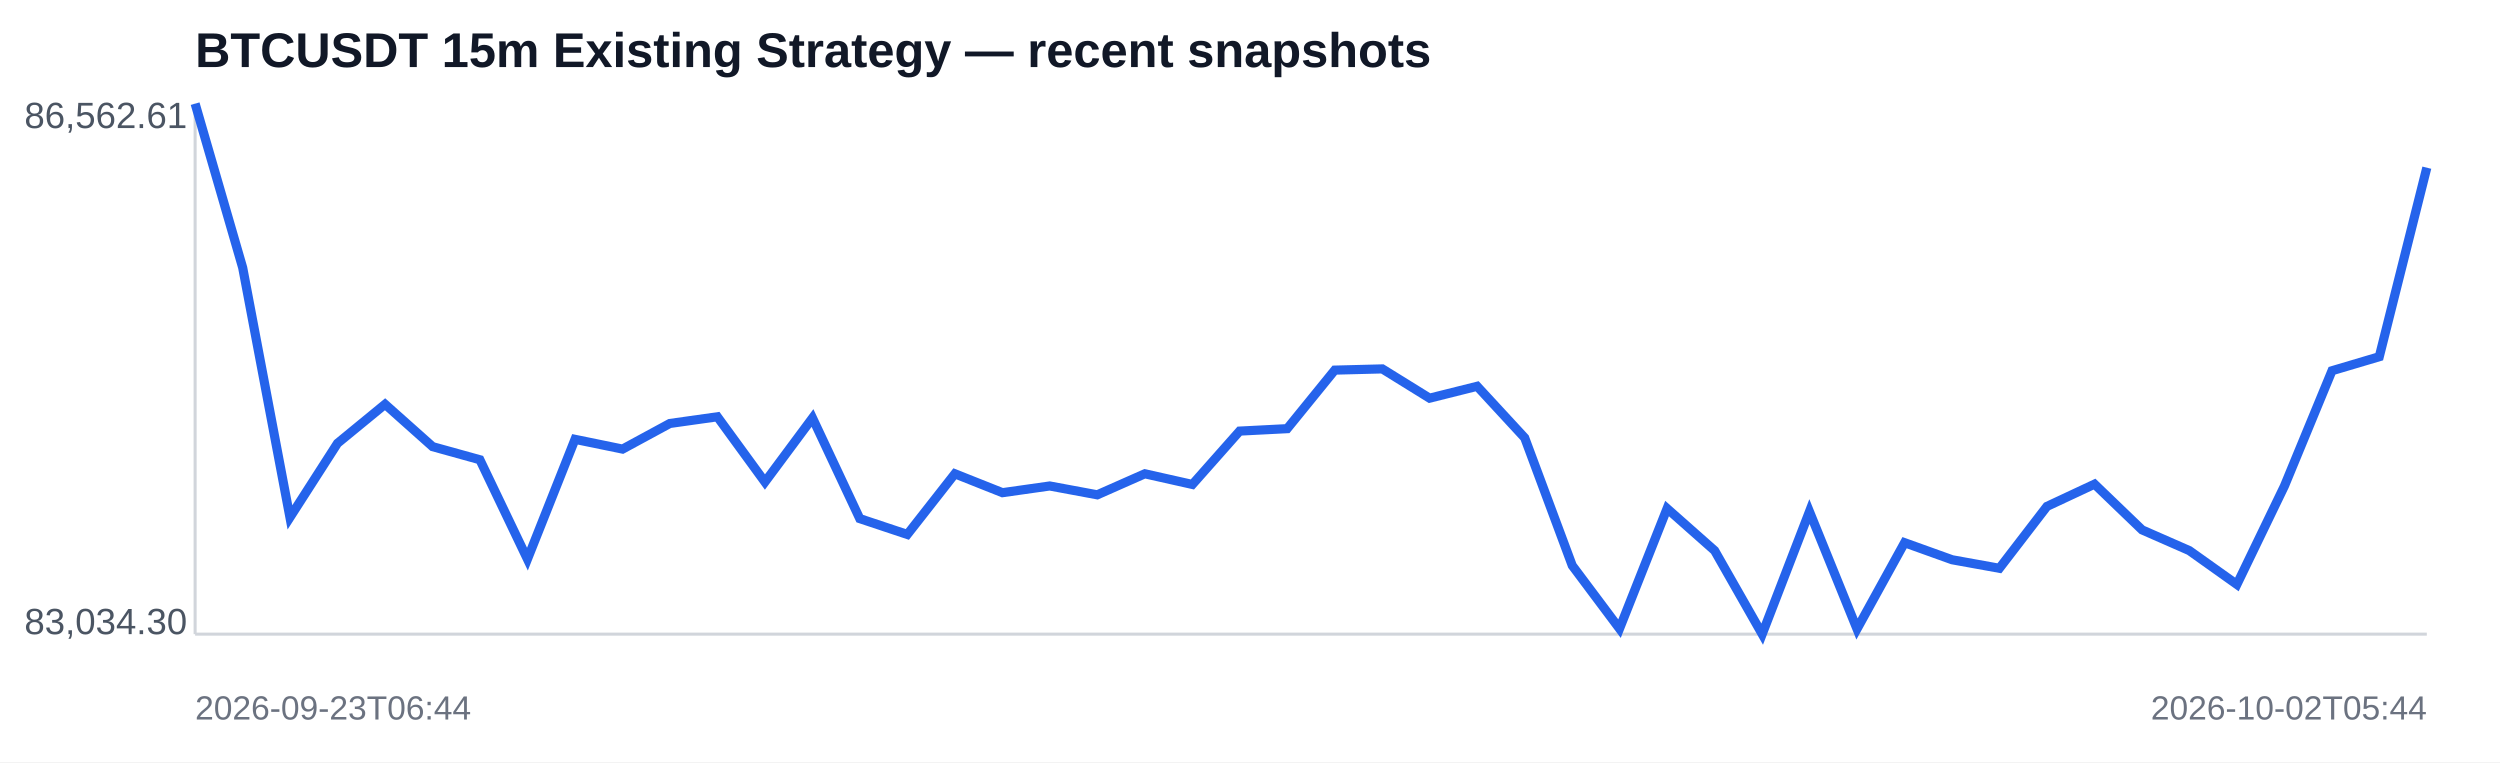
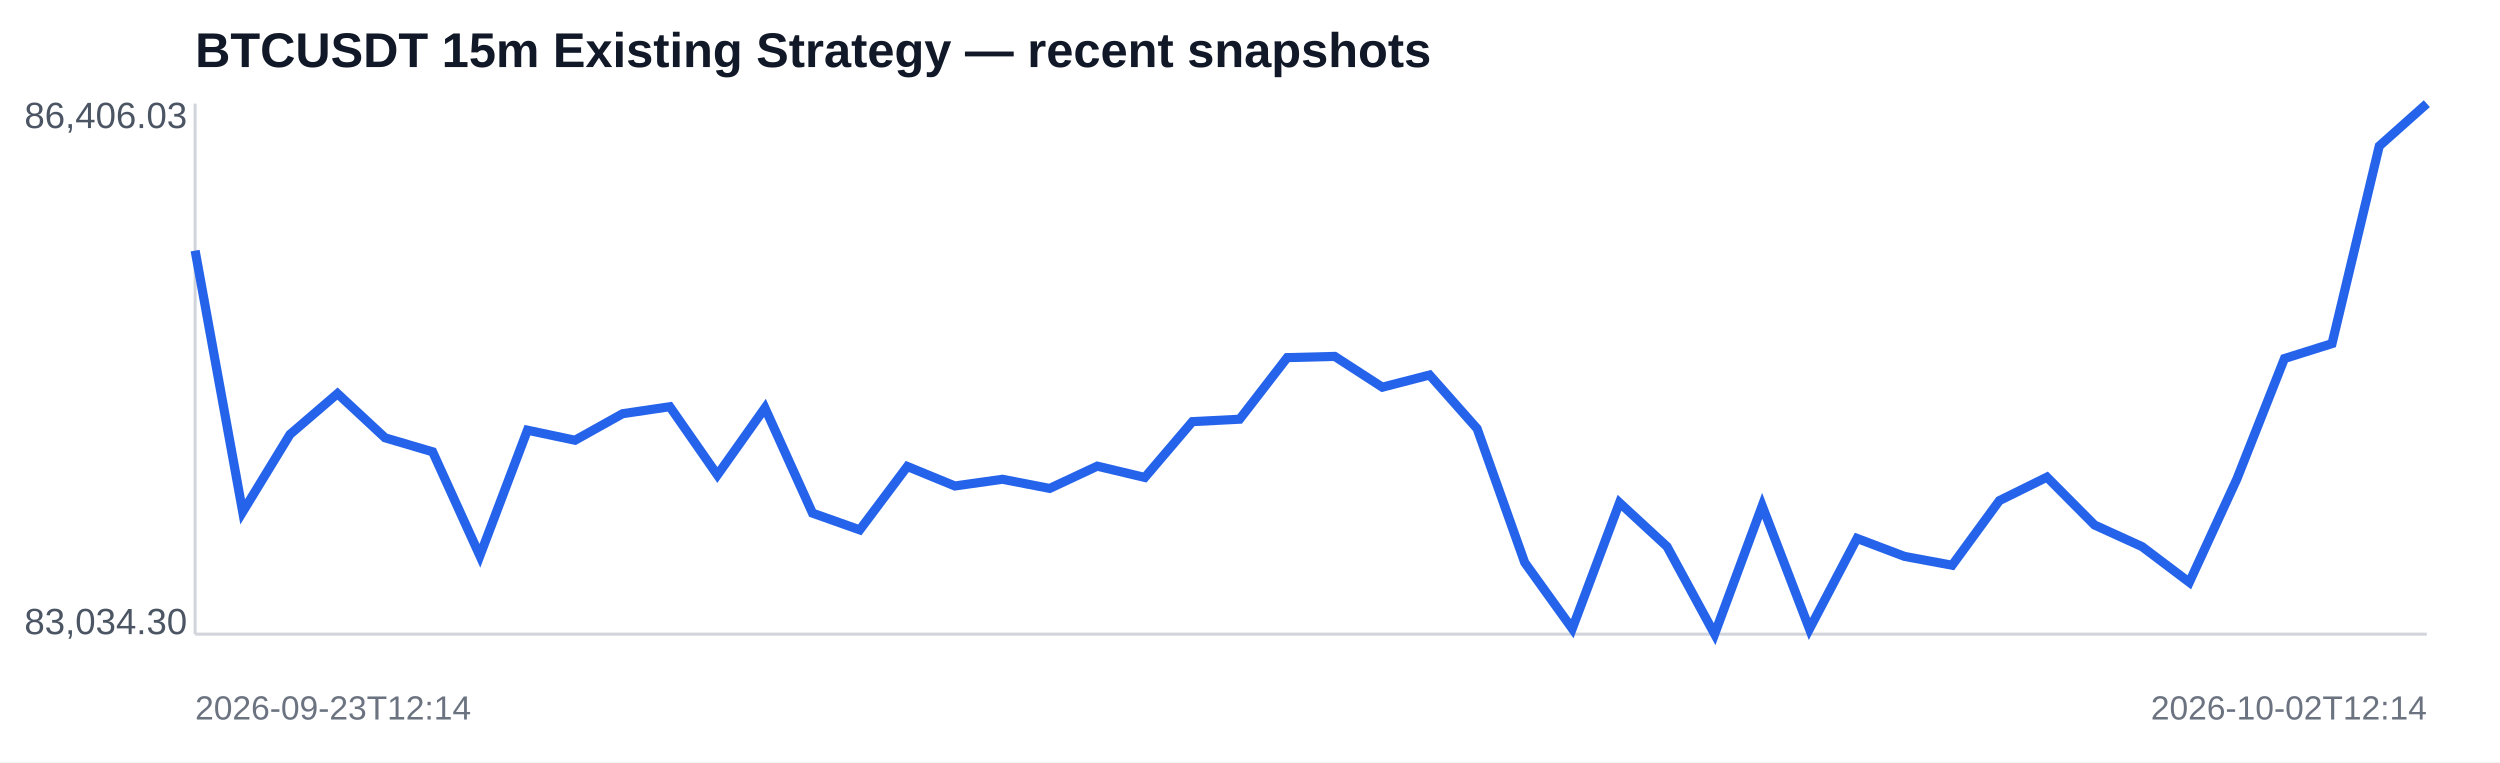
<svg xmlns="http://www.w3.org/2000/svg" width="820" height="250" viewBox="0 0 820 250">
  <rect width="100%" height="100%" fill="#ffffff" />
  <text x="64" y="22" font-family="Arial,sans-serif" font-size="16" font-weight="700" fill="#111827">BTCUSDT 15m Existing Strategy — recent snapshots</text>
  <line x1="64" y1="208" x2="796" y2="208" stroke="#d1d5db" />
  <line x1="64" y1="34" x2="64" y2="208" stroke="#d1d5db" />
-   <polyline fill="none" stroke="#2563eb" stroke-width="3" points="64.0,34.0 79.6,87.8 95.1,169.7 110.7,145.4 126.3,132.6 141.9,146.5 157.4,150.8 173.0,183.4 188.6,144.1 204.2,147.3 219.7,138.9 235.3,136.7 250.9,158.1 266.5,137.1 282.0,170.1 297.6,175.3 313.2,155.4 328.8,161.6 344.3,159.4 359.9,162.3 375.5,155.4 391.1,158.9 406.6,141.4 422.2,140.6 437.8,121.4 453.4,121.0 468.9,130.6 484.5,126.7 500.1,143.6 515.7,185.5 531.2,206.2 546.8,166.8 562.4,180.6 578.0,208.0 593.5,167.8 609.1,206.3 624.7,178.0 640.3,183.6 655.8,186.4 671.4,166.1 687.0,158.8 702.6,173.8 718.1,180.6 733.7,191.7 749.3,159.4 764.9,121.6 780.4,117.0 796.0,55.0" />
-   <text x="8" y="42" font-family="Arial,sans-serif" font-size="12" fill="#4b5563">86,562.61</text>
+   <polyline fill="none" stroke="#2563eb" stroke-width="3" points="64.0,82.2 79.6,167.9 95.1,142.5 110.7,129.1 126.3,143.6 141.9,148.2 157.4,182.3 173.0,141.1 188.6,144.4 204.2,135.7 219.7,133.4 235.3,155.8 250.9,133.8 266.5,168.3 282.0,173.8 297.6,153.0 313.2,159.4 328.8,157.2 344.3,160.2 359.9,152.9 375.5,156.6 391.1,138.3 406.6,137.5 422.2,117.3 437.8,116.9 453.4,127.0 468.9,123.0 484.5,140.6 500.1,184.5 515.7,206.2 531.2,164.9 546.8,179.3 562.4,208.0 578.0,165.9 593.5,206.3 609.1,176.6 624.7,182.5 640.3,185.4 655.8,164.2 671.4,156.5 687.0,172.2 702.6,179.3 718.1,191.0 733.7,157.1 749.3,117.6 764.9,112.7 780.4,47.9 796.0,34.0" />
+   <text x="8" y="42" font-family="Arial,sans-serif" font-size="12" fill="#4b5563">86,406.03</text>
  <text x="8" y="208" font-family="Arial,sans-serif" font-size="12" fill="#4b5563">83,034.30</text>
-   <text x="64" y="236" font-family="Arial,sans-serif" font-size="11" fill="#6b7280">2026-09-23T06:44</text>
-   <text x="796" y="236" text-anchor="end" font-family="Arial,sans-serif" font-size="11" fill="#6b7280">2026-10-02T05:44</text>
+   <text x="64" y="236" font-family="Arial,sans-serif" font-size="11" fill="#6b7280">2026-09-23T12:14</text>
+   <text x="796" y="236" text-anchor="end" font-family="Arial,sans-serif" font-size="11" fill="#6b7280">2026-10-02T12:14</text>
</svg>
